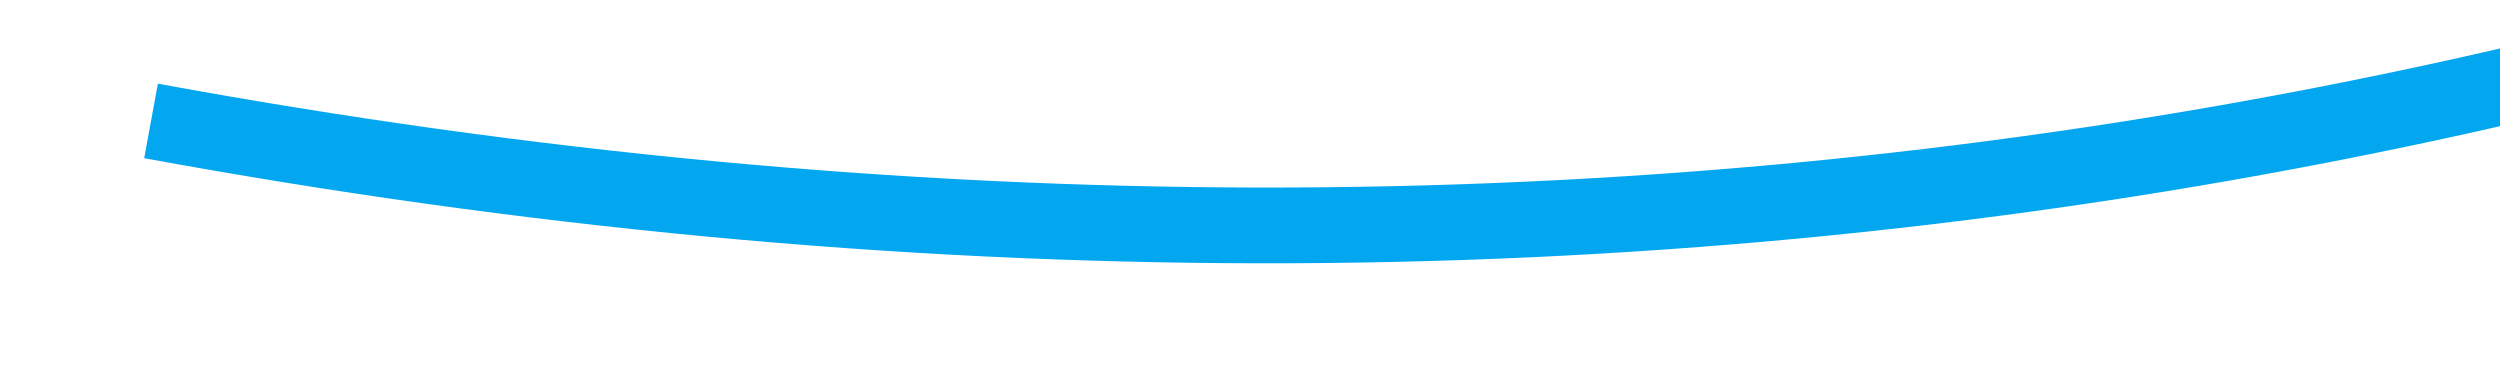
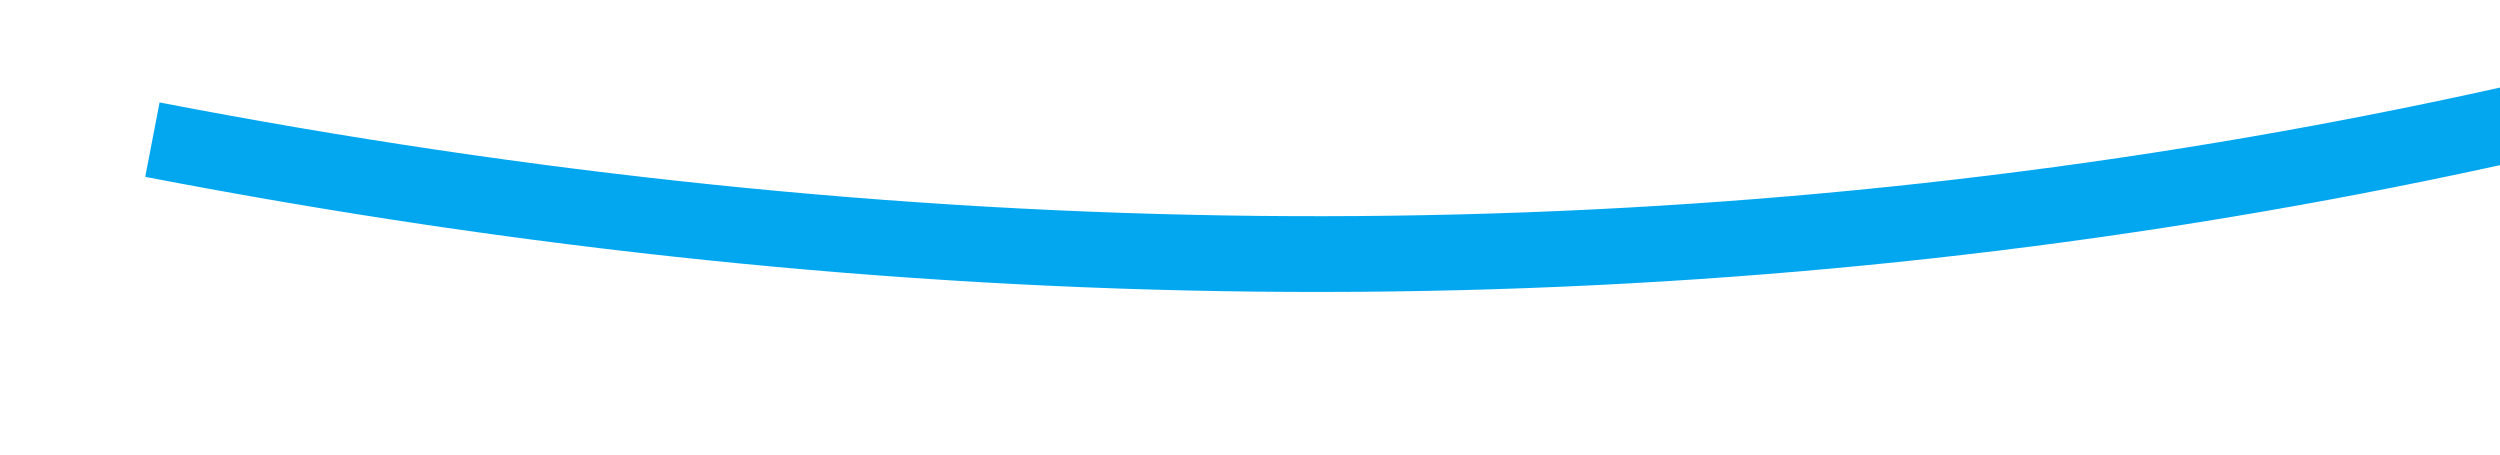
- <svg xmlns="http://www.w3.org/2000/svg" version="1.1" width="66px" height="10px" viewBox="578 582  66 10">
-   <g transform="matrix(0.9205049 -0.3907311 0.3907311 0.9205049 -180.7876 285.4004 )">
-     <path d="M 585 574  C 618.709 596.232  655.385 604.013  695.03 597.343  " stroke-width="2" stroke="#02a7f0" fill="none" />
-     <path d="M 689.245 594.033  L 694.23 597.498  L 690.765 602.483  L 692.407 603.625  L 696.443 597.819  L 697.014 596.997  L 696.193 596.427  L 690.387 592.391  L 689.245 594.033  Z " fill-rule="nonzero" fill="#02a7f0" stroke="none" />
+ <svg xmlns="http://www.w3.org/2000/svg" version="1.1" width="66px" height="12px" viewBox="578 382  66 12">
+   <g transform="matrix(0.9271839 -0.3746066 0.3746066 0.9271839 -100.8567 257.1373 )">
+     <path d="M 585 375  C 618.839 396.904  655.517 404.357  695.033 397.36  " stroke-width="2" stroke="#02a7f0" fill="none" />
+     <path d="M 689.22 394.1  L 694.235 397.522  L 690.812 402.537  L 692.464 403.664  L 696.45 397.823  L 697.014 396.997  L 696.188 396.434  L 690.347 392.448  L 689.22 394.1  Z " fill-rule="nonzero" fill="#02a7f0" stroke="none" />
  </g>
</svg>
